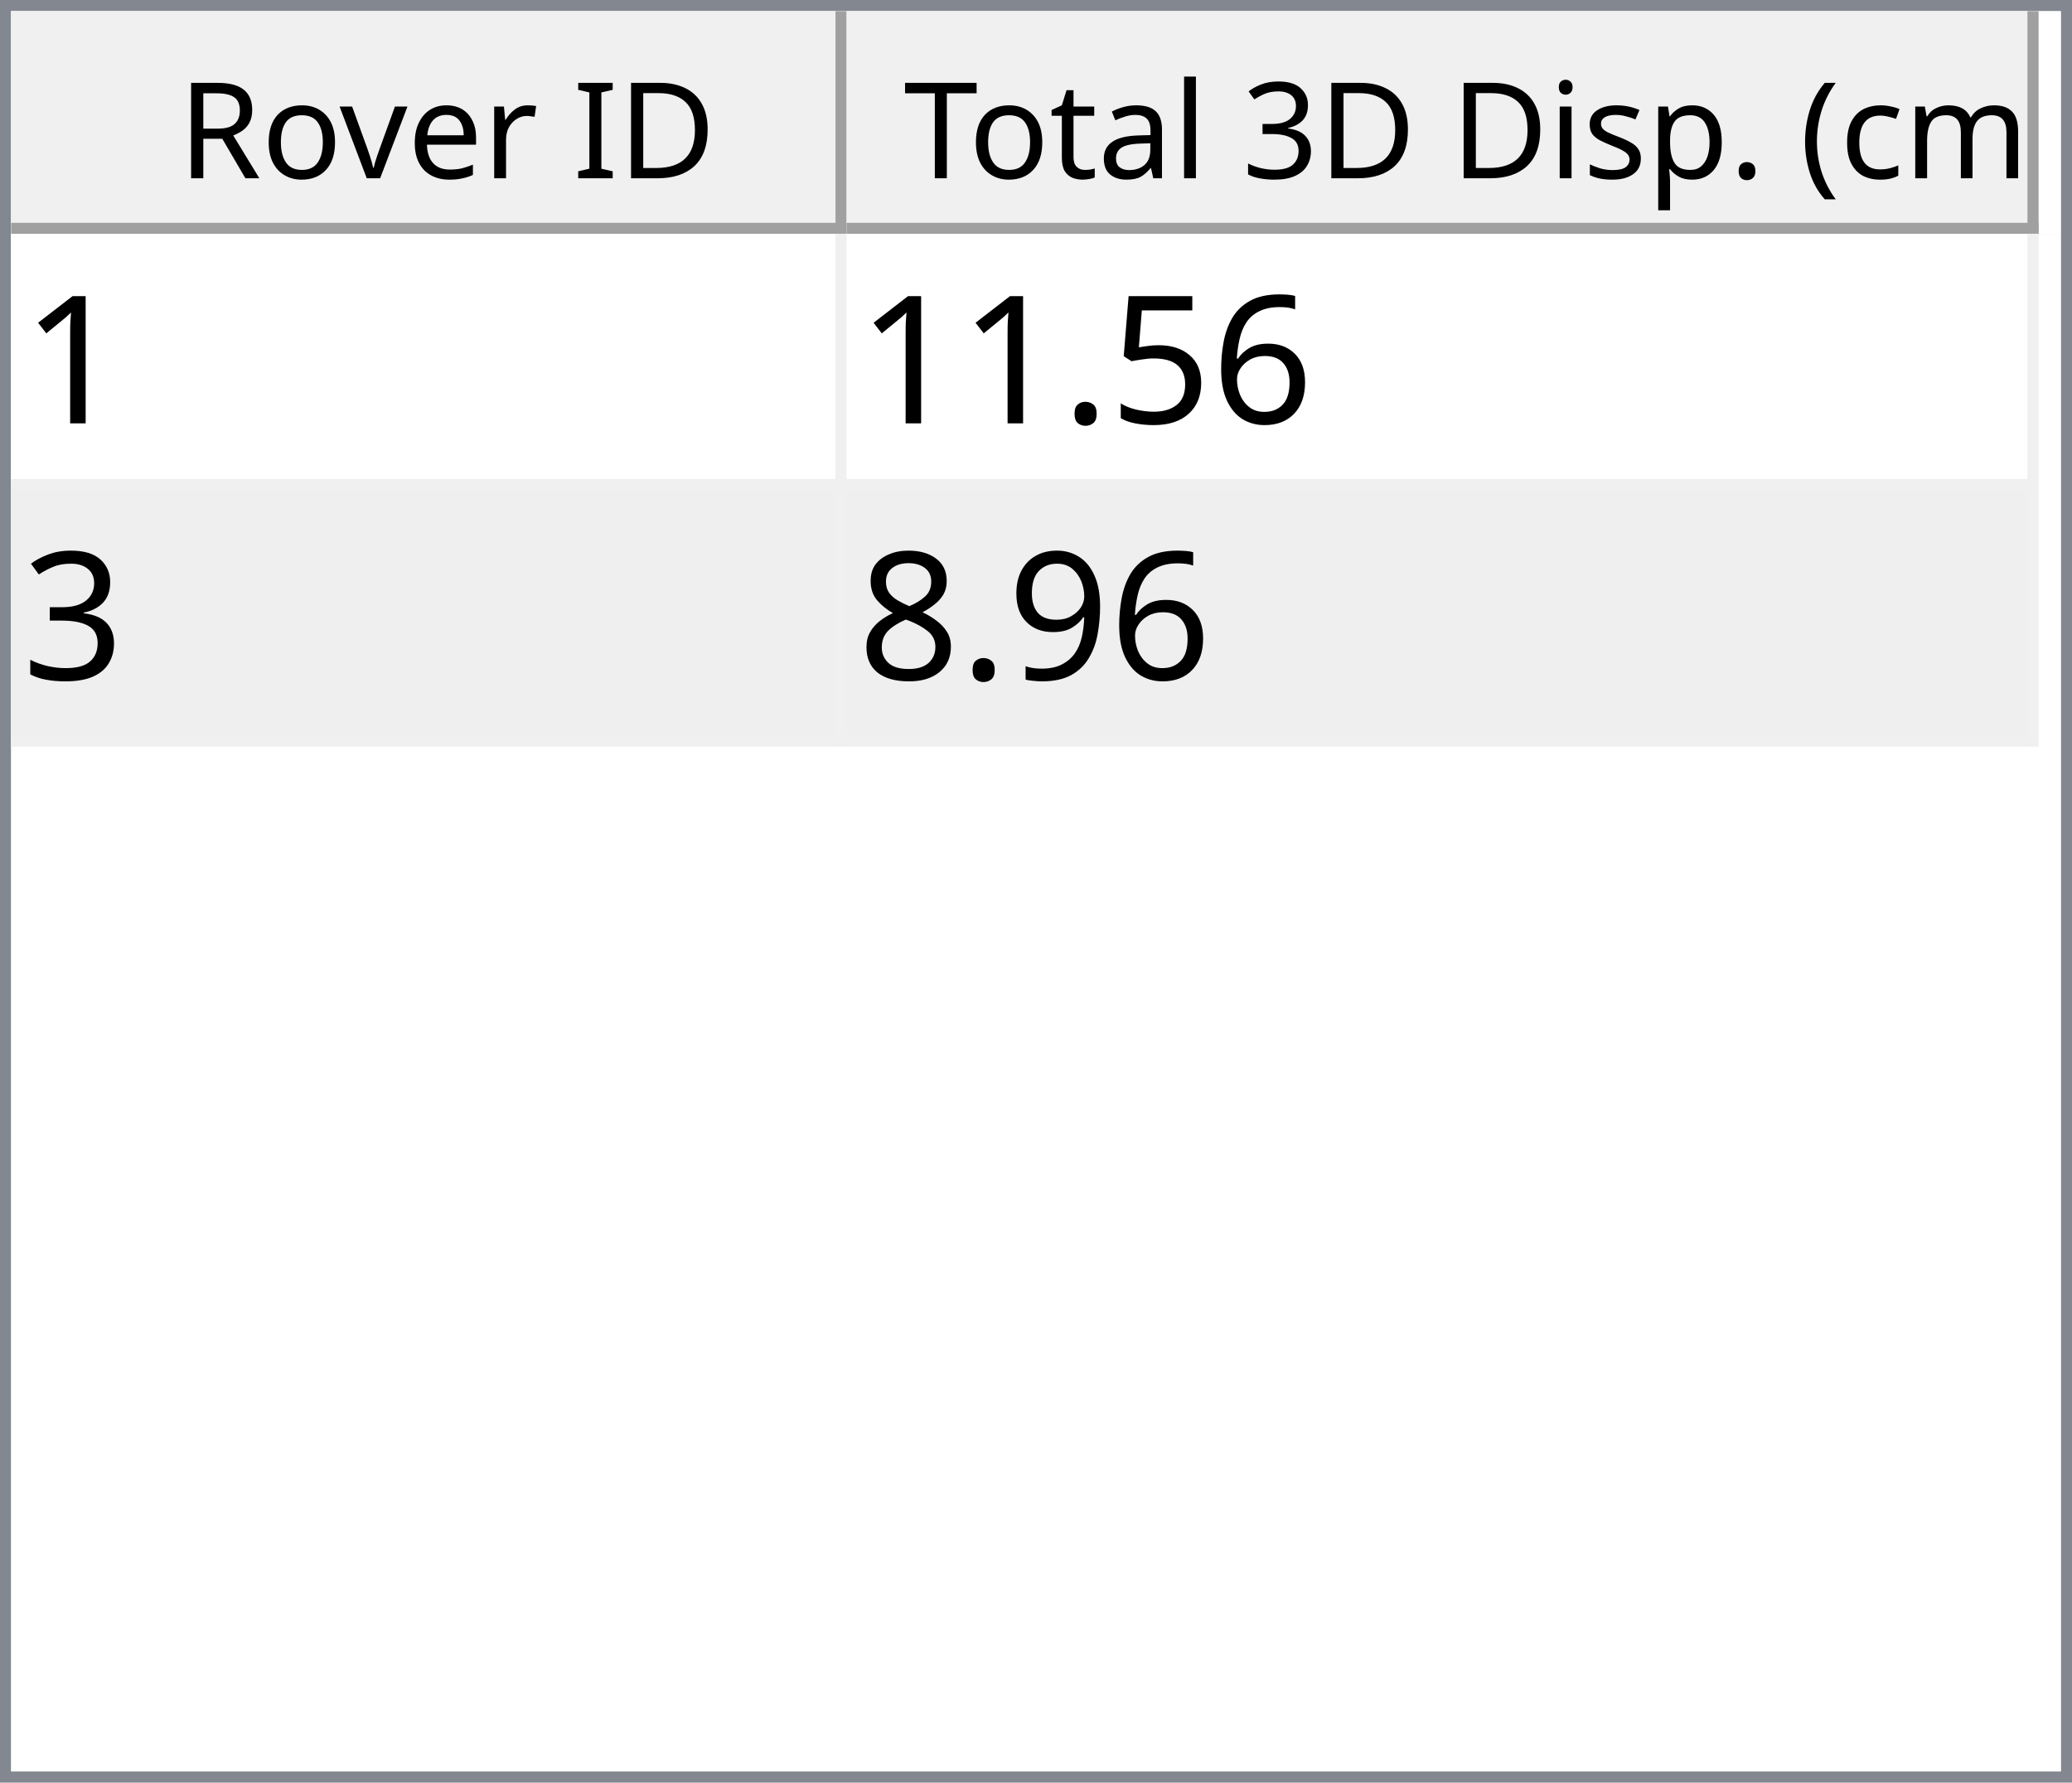
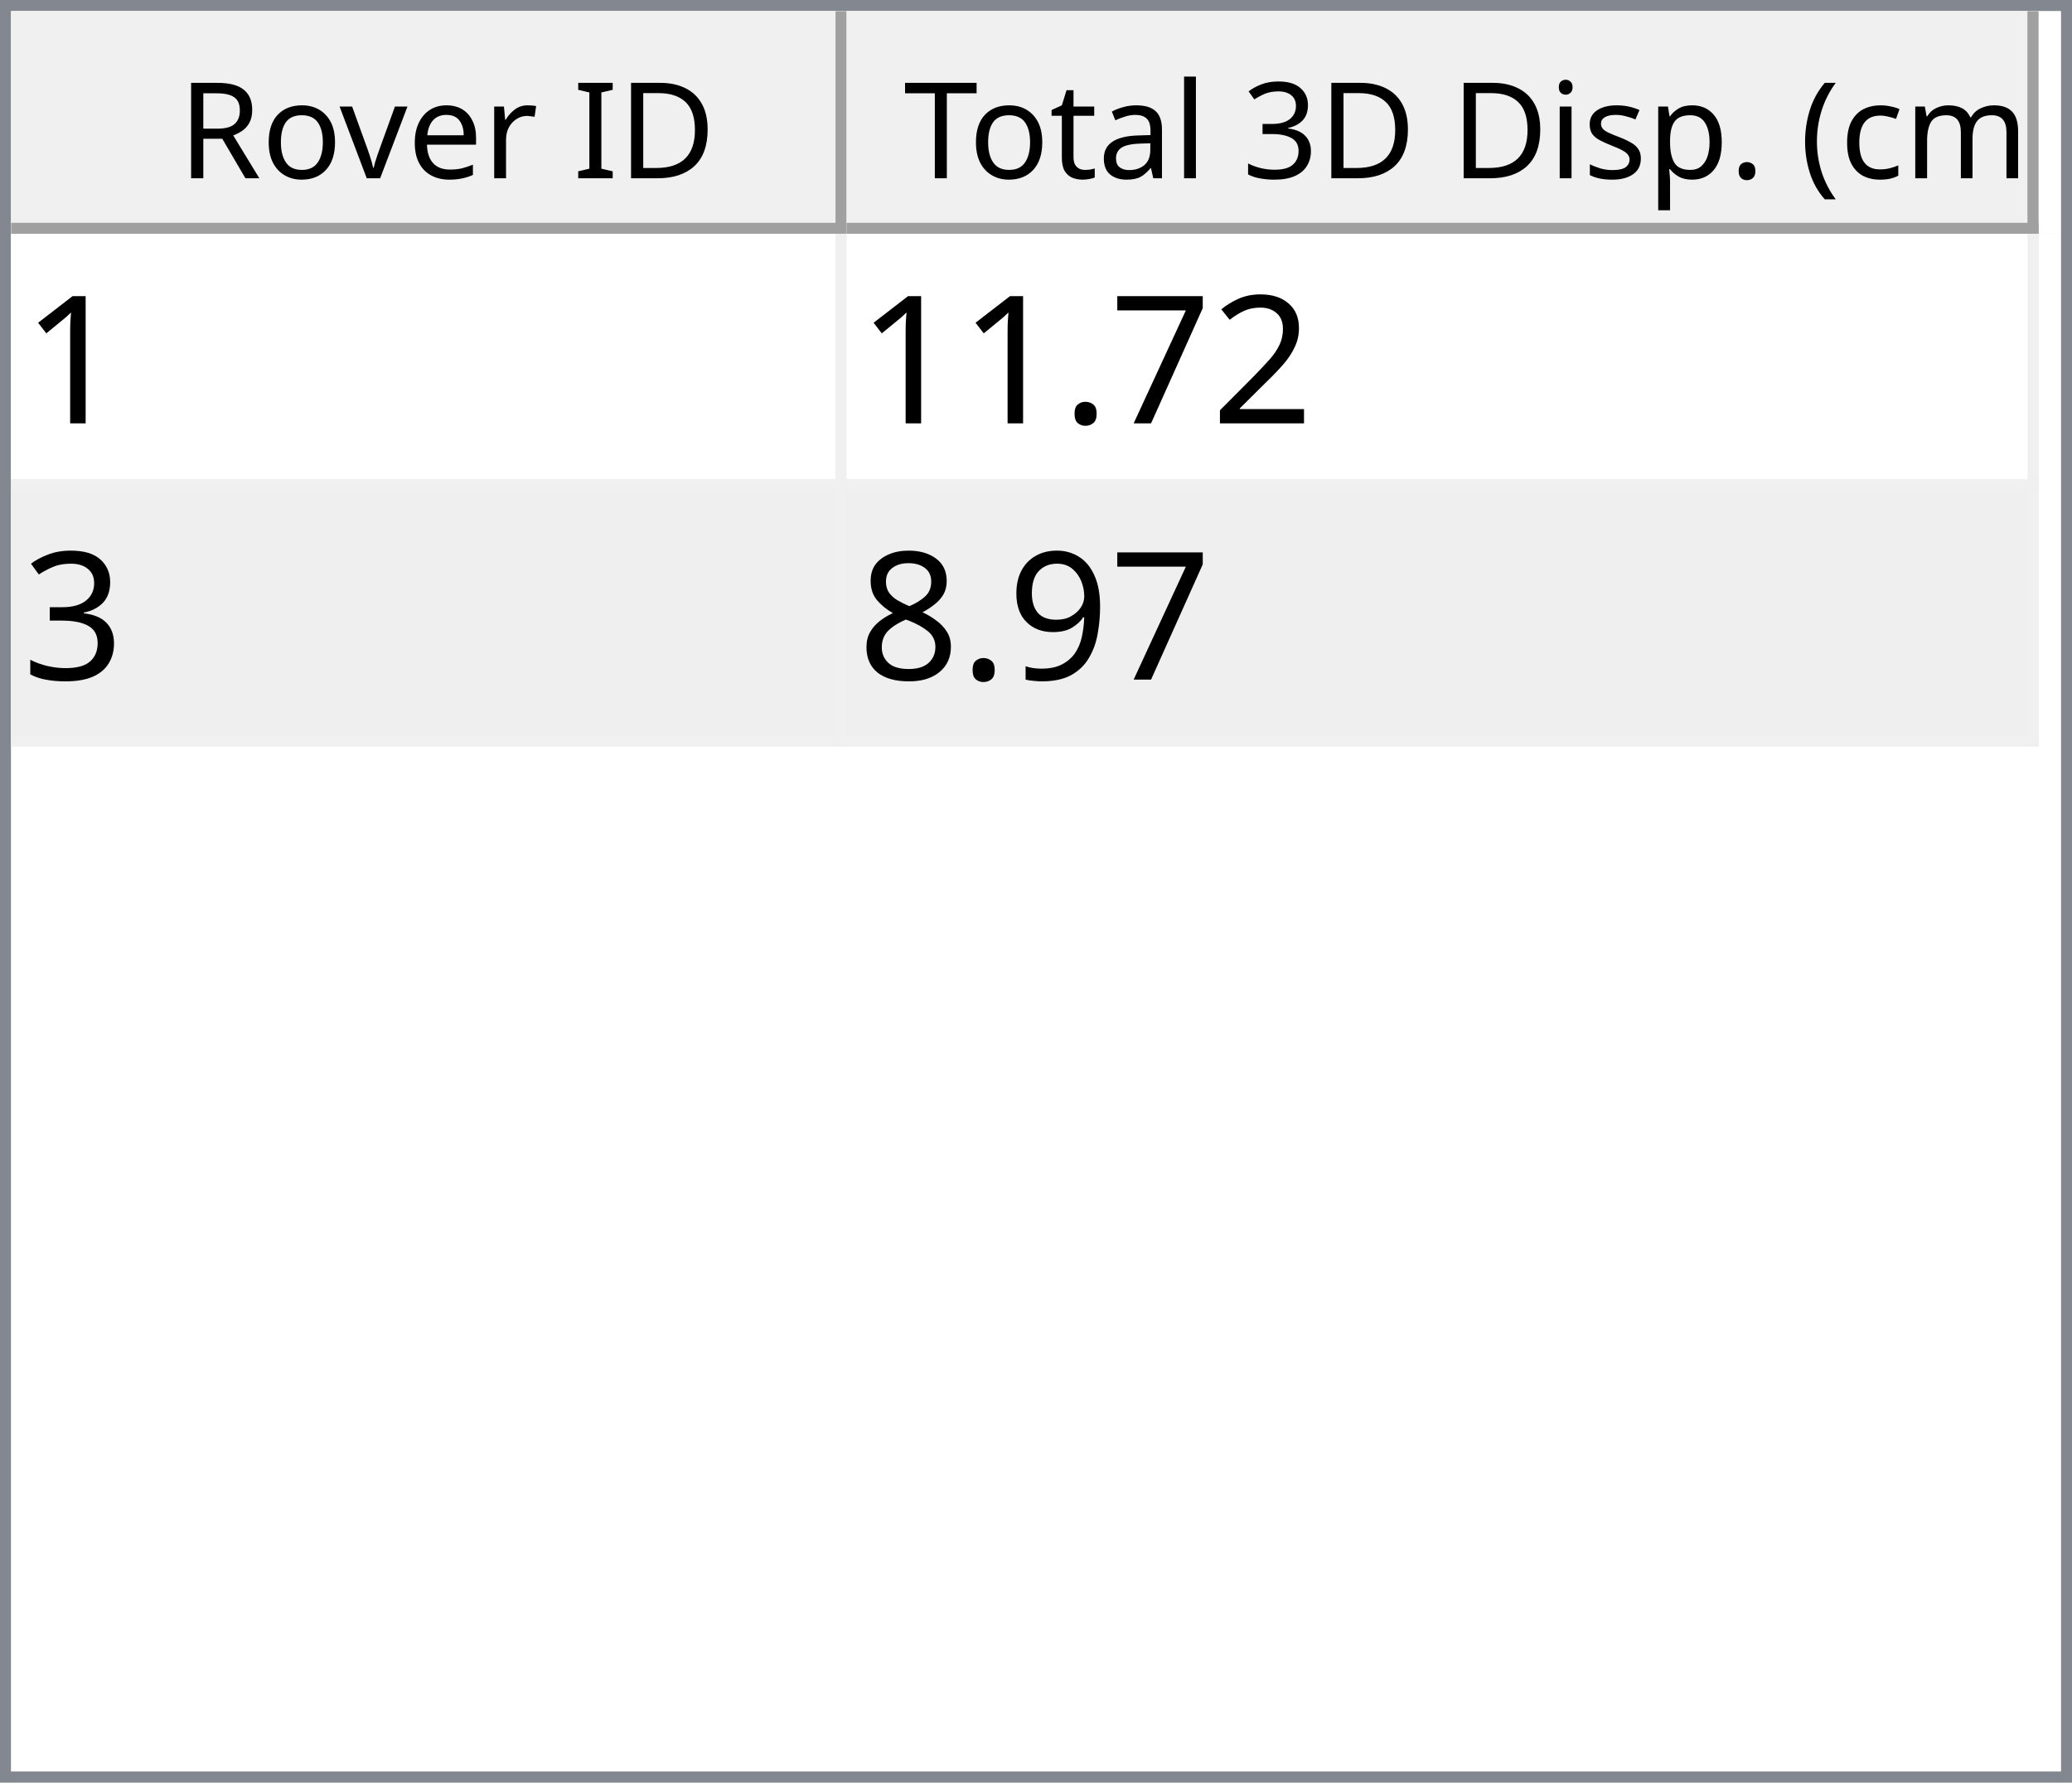
<svg xmlns="http://www.w3.org/2000/svg" style="fill-opacity:1; color-rendering:auto; color-interpolation:auto; text-rendering:auto; stroke:black; stroke-linecap:square; stroke-miterlimit:10; shape-rendering:auto; stroke-opacity:1; fill:black; stroke-dasharray:none; font-weight:normal; stroke-width:1; font-family:'Dialog'; font-style:normal; stroke-linejoin:miter; font-size:12px; stroke-dashoffset:0; image-rendering:auto;" width="186" height="160">
  <defs id="genericDefs" />
  <g>
    <defs id="defs1">
      <clipPath clipPathUnits="userSpaceOnUse" id="clipPath1">
        <path d="M0 0 L186 0 L186 160 L0 160 L0 0 Z" />
      </clipPath>
      <clipPath clipPathUnits="userSpaceOnUse" id="clipPath2">
        <path d="M0 0 L0 160 L186 160 L186 0 Z" />
      </clipPath>
      <clipPath clipPathUnits="userSpaceOnUse" id="clipPath3">
        <path d="M0 0 L0 20 L184 20 L184 0 Z" />
      </clipPath>
      <clipPath clipPathUnits="userSpaceOnUse" id="clipPath4">
        <path d="M0 0 L0 20 L75 20 L75 0 Z" />
      </clipPath>
      <clipPath clipPathUnits="userSpaceOnUse" id="clipPath5">
        <path d="M1 1 L1 19 L74 19 L74 1 Z" />
      </clipPath>
      <clipPath clipPathUnits="userSpaceOnUse" id="clipPath6">
        <path d="M0 0 L0 18 L73 18 L73 0 Z" />
      </clipPath>
      <clipPath clipPathUnits="userSpaceOnUse" id="clipPath7">
        <path d="M-0.5 -0.5 L-0.5 19.5 L74.5 19.5 L74.5 -0.5 Z" />
      </clipPath>
      <clipPath clipPathUnits="userSpaceOnUse" id="clipPath8">
        <path d="M0 0 L0 20 L107 20 L107 0 Z" />
      </clipPath>
      <clipPath clipPathUnits="userSpaceOnUse" id="clipPath9">
        <path d="M1 1 L1 19 L106 19 L106 1 Z" />
      </clipPath>
      <clipPath clipPathUnits="userSpaceOnUse" id="clipPath10">
        <path d="M0 0 L0 18 L105 18 L105 0 Z" />
      </clipPath>
      <clipPath clipPathUnits="userSpaceOnUse" id="clipPath11">
        <path d="M-0.5 -0.5 L-0.5 19.5 L106.5 19.5 L106.5 -0.5 Z" />
      </clipPath>
      <clipPath clipPathUnits="userSpaceOnUse" id="clipPath12">
        <path d="M0 0 L0 138 L184 138 L184 0 Z" />
      </clipPath>
      <clipPath clipPathUnits="userSpaceOnUse" id="clipPath13">
        <path d="M0 0 L0 46 L182 46 L182 0 Z" />
      </clipPath>
      <clipPath clipPathUnits="userSpaceOnUse" id="clipPath14">
        <path d="M-0.5 -0.5 L-0.5 45.5 L181.5 45.5 L181.5 -0.5 Z" />
      </clipPath>
      <clipPath clipPathUnits="userSpaceOnUse" id="clipPath15">
        <path d="M0 0 L0 22 L74 22 L74 0 Z" />
      </clipPath>
      <clipPath clipPathUnits="userSpaceOnUse" id="clipPath16">
        <path d="M0 0 L0 22 L106 22 L106 0 Z" />
      </clipPath>
      <font horiz-adv-x="64.551" id="font1">
        <font-face ascent="107.91" descent="25.098" units-per-em="100" style="font-style:normal; font-family:Segoe UI; font-weight:normal;" />
        <missing-glyph horiz-adv-x="64.551" d="M8.109 0 L8.109 68.266 L56.453 68.266 L56.453 0 L8.109 0 ZM15.328 7.234 L49.219 7.234 L49.219 61.031 L15.328 61.031 L15.328 7.234 Z" />
        <glyph unicode="D" horiz-adv-x="70.117" d="M9.188 0 L9.188 70.016 L28.516 70.016 Q65.531 70.016 65.531 35.891 Q65.531 19.672 55.25 9.836 Q44.969 0 27.734 0 L9.188 0 ZM17.391 62.594 L17.391 7.422 L27.828 7.422 Q41.609 7.422 49.273 14.797 Q56.938 22.172 56.938 35.688 Q56.938 62.594 28.328 62.594 L17.391 62.594 Z" />
        <glyph unicode="I" horiz-adv-x="26.611" d="M17.391 0 L9.188 0 L9.188 70.016 L17.391 70.016 L17.391 0 Z" />
        <glyph unicode=" " horiz-adv-x="27.393" d="" />
        <glyph unicode="r" horiz-adv-x="34.766" d="M34.188 41.891 Q32.078 43.5 28.125 43.5 Q23 43.5 19.555 38.672 Q16.109 33.844 16.109 25.484 L16.109 0 L8.109 0 L8.109 50 L16.109 50 L16.109 39.703 L16.312 39.703 Q18.016 44.969 21.531 47.922 Q25.047 50.875 29.391 50.875 Q32.516 50.875 34.188 50.203 L34.188 41.891 Z" />
        <glyph unicode="e" horiz-adv-x="52.295" d="M48.297 23 L12.984 23 Q13.188 14.656 17.484 10.109 Q21.781 5.562 29.297 5.562 Q37.75 5.562 44.828 11.141 L44.828 3.609 Q38.234 -1.172 27.391 -1.172 Q16.797 -1.172 10.742 5.641 Q4.688 12.453 4.688 24.812 Q4.688 36.469 11.305 43.82 Q17.922 51.172 27.734 51.172 Q37.547 51.172 42.922 44.828 Q48.297 38.484 48.297 27.203 L48.297 23 ZM40.094 29.781 Q40.047 36.719 36.75 40.578 Q33.453 44.438 27.594 44.438 Q21.922 44.438 17.969 40.383 Q14.016 36.328 13.094 29.781 L40.094 29.781 Z" />
        <glyph unicode="v" horiz-adv-x="47.9" d="M47.406 50 L27.484 0 L19.625 0 L0.688 50 L9.469 50 L22.172 13.672 Q23.578 9.672 23.922 6.688 L24.125 6.688 Q24.609 10.453 25.688 13.484 L38.969 50 L47.406 50 Z" />
        <glyph unicode="o" horiz-adv-x="58.594" d="M29 -1.172 Q17.922 -1.172 11.305 5.836 Q4.688 12.844 4.688 24.422 Q4.688 37.016 11.57 44.094 Q18.453 51.172 30.172 51.172 Q41.359 51.172 47.633 44.289 Q53.906 37.406 53.906 25.203 Q53.906 13.234 47.141 6.031 Q40.375 -1.172 29 -1.172 ZM29.594 44.438 Q21.875 44.438 17.383 39.188 Q12.891 33.938 12.891 24.703 Q12.891 15.828 17.43 10.695 Q21.969 5.562 29.594 5.562 Q37.359 5.562 41.531 10.594 Q45.703 15.625 45.703 24.906 Q45.703 34.281 41.531 39.359 Q37.359 44.438 29.594 44.438 Z" />
        <glyph unicode="R" horiz-adv-x="59.814" d="M59.375 0 L49.609 0 L37.891 19.625 Q36.281 22.359 34.766 24.289 Q33.25 26.219 31.664 27.438 Q30.078 28.656 28.25 29.219 Q26.422 29.781 24.125 29.781 L17.391 29.781 L17.391 0 L9.188 0 L9.188 70.016 L30.078 70.016 Q34.672 70.016 38.555 68.867 Q42.438 67.719 45.289 65.375 Q48.141 63.031 49.758 59.547 Q51.375 56.062 51.375 51.375 Q51.375 47.703 50.273 44.656 Q49.172 41.609 47.148 39.211 Q45.125 36.812 42.266 35.133 Q39.406 33.453 35.844 32.516 L35.844 32.328 Q37.594 31.547 38.891 30.547 Q40.188 29.547 41.359 28.18 Q42.531 26.812 43.68 25.078 Q44.828 23.344 46.234 21.047 L59.375 0 ZM17.391 62.594 L17.391 37.203 L28.516 37.203 Q31.594 37.203 34.203 38.133 Q36.812 39.062 38.719 40.797 Q40.625 42.531 41.703 45.047 Q42.781 47.562 42.781 50.688 Q42.781 56.297 39.141 59.445 Q35.5 62.594 28.609 62.594 L17.391 62.594 Z" />
        <glyph unicode=")" horiz-adv-x="30.176" d="M8.297 -15.922 L1.172 -15.922 Q16.406 2.344 16.406 26.812 Q16.406 51.469 1.078 70.016 L8.297 70.016 Q23.531 52.156 23.531 26.703 Q23.531 1.375 8.297 -15.922 Z" />
        <glyph unicode="m" horiz-adv-x="86.133" d="M79.109 0 L71.094 0 L71.094 28.719 Q71.094 37.016 68.531 40.727 Q65.969 44.438 59.906 44.438 Q54.781 44.438 51.195 39.75 Q47.609 35.062 47.609 28.516 L47.609 0 L39.594 0 L39.594 29.688 Q39.594 44.438 28.219 44.438 Q22.953 44.438 19.531 40.016 Q16.109 35.594 16.109 28.516 L16.109 0 L8.109 0 L8.109 50 L16.109 50 L16.109 42.094 L16.312 42.094 Q21.625 51.172 31.844 51.172 Q36.969 51.172 40.773 48.312 Q44.578 45.453 46 40.828 Q51.562 51.172 62.594 51.172 Q79.109 51.172 79.109 30.812 L79.109 0 Z" />
        <glyph unicode="c" horiz-adv-x="46.191" d="M42.188 2.297 Q36.422 -1.172 28.516 -1.172 Q17.828 -1.172 11.258 5.789 Q4.688 12.75 4.688 23.828 Q4.688 36.188 11.766 43.68 Q18.844 51.172 30.672 51.172 Q37.25 51.172 42.281 48.734 L42.281 40.531 Q36.719 44.438 30.375 44.438 Q22.703 44.438 17.797 38.945 Q12.891 33.453 12.891 24.516 Q12.891 15.719 17.508 10.641 Q22.125 5.562 29.891 5.562 Q36.422 5.562 42.188 9.906 L42.188 2.297 Z" />
        <glyph unicode="(" horiz-adv-x="30.176" d="M29.109 -15.922 L21.969 -15.922 Q6.844 1.375 6.844 26.703 Q6.844 52.156 21.969 70.016 L29.203 70.016 Q13.875 51.469 13.875 26.812 Q13.875 2.344 29.109 -15.922 Z" />
        <glyph unicode="." horiz-adv-x="21.68" d="M10.891 -1.078 Q8.641 -1.078 7.055 0.539 Q5.469 2.156 5.469 4.391 Q5.469 6.641 7.055 8.273 Q8.641 9.906 10.891 9.906 Q13.188 9.906 14.797 8.273 Q16.406 6.641 16.406 4.391 Q16.406 2.156 14.797 0.539 Q13.188 -1.078 10.891 -1.078 Z" />
        <glyph unicode="p" horiz-adv-x="58.789" d="M16.312 7.234 L16.109 7.234 L16.109 -23 L8.109 -23 L8.109 50 L16.109 50 L16.109 41.219 L16.312 41.219 Q22.219 51.172 33.594 51.172 Q43.266 51.172 48.688 44.461 Q54.109 37.75 54.109 26.469 Q54.109 13.922 48 6.375 Q41.891 -1.172 31.297 -1.172 Q21.578 -1.172 16.312 7.234 ZM16.109 27.391 L16.109 20.406 Q16.109 14.203 20.141 9.883 Q24.172 5.562 30.375 5.562 Q37.641 5.562 41.773 11.133 Q45.906 16.703 45.906 26.609 Q45.906 34.969 42.047 39.703 Q38.188 44.438 31.594 44.438 Q24.609 44.438 20.359 39.578 Q16.109 34.719 16.109 27.391 Z" />
        <glyph unicode="s" horiz-adv-x="42.432" d="M5.078 1.812 L5.078 10.406 Q11.625 5.562 19.484 5.562 Q30.031 5.562 30.031 12.594 Q30.031 14.594 29.125 15.992 Q28.219 17.391 26.68 18.461 Q25.141 19.531 23.07 20.383 Q21 21.234 18.609 22.172 Q15.281 23.484 12.766 24.828 Q10.25 26.172 8.57 27.859 Q6.891 29.547 6.031 31.695 Q5.172 33.844 5.172 36.719 Q5.172 40.234 6.789 42.945 Q8.406 45.656 11.086 47.484 Q13.766 49.312 17.211 50.242 Q20.656 51.172 24.312 51.172 Q30.812 51.172 35.938 48.922 L35.938 40.828 Q30.422 44.438 23.25 44.438 Q21 44.438 19.195 43.922 Q17.391 43.406 16.094 42.477 Q14.797 41.547 14.086 40.258 Q13.375 38.969 13.375 37.406 Q13.375 35.453 14.086 34.133 Q14.797 32.812 16.164 31.789 Q17.531 30.766 19.484 29.938 Q21.438 29.109 23.922 28.125 Q27.25 26.859 29.883 25.516 Q32.516 24.172 34.375 22.484 Q36.234 20.797 37.234 18.602 Q38.234 16.406 38.234 13.375 Q38.234 9.672 36.602 6.938 Q34.969 4.203 32.234 2.398 Q29.5 0.594 25.93 -0.289 Q22.359 -1.172 18.453 -1.172 Q10.75 -1.172 5.078 1.812 Z" />
        <glyph unicode="i" horiz-adv-x="24.219" d="M12.203 62.703 Q10.062 62.703 8.547 64.164 Q7.031 65.625 7.031 67.875 Q7.031 70.125 8.547 71.609 Q10.062 73.094 12.203 73.094 Q14.406 73.094 15.945 71.609 Q17.484 70.125 17.484 67.875 Q17.484 65.719 15.945 64.211 Q14.406 62.703 12.203 62.703 ZM16.109 0 L8.109 0 L8.109 50 L16.109 50 L16.109 0 Z" />
        <glyph unicode="3" horiz-adv-x="53.906" d="M46.531 19.828 Q46.531 15.094 44.75 11.211 Q42.969 7.328 39.719 4.57 Q36.469 1.812 31.93 0.297 Q27.391 -1.219 21.922 -1.219 Q11.922 -1.219 6 2.594 L6 11.188 Q13.094 5.609 22.219 5.609 Q25.875 5.609 28.828 6.539 Q31.781 7.469 33.906 9.227 Q36.031 10.984 37.18 13.477 Q38.328 15.969 38.328 19.094 Q38.328 32.812 18.797 32.812 L12.984 32.812 L12.984 39.594 L18.5 39.594 Q35.797 39.594 35.797 52.484 Q35.797 64.406 22.609 64.406 Q15.188 64.406 8.688 59.422 L8.688 67.188 Q15.375 71.188 24.609 71.188 Q29 71.188 32.57 69.969 Q36.141 68.75 38.68 66.555 Q41.219 64.359 42.609 61.281 Q44 58.203 44 54.5 Q44 40.672 30.031 36.719 L30.031 36.531 Q33.594 36.141 36.625 34.797 Q39.656 33.453 41.852 31.305 Q44.047 29.156 45.289 26.25 Q46.531 23.344 46.531 19.828 Z" />
        <glyph unicode="l" horiz-adv-x="24.219" d="M16.109 0 L8.109 0 L8.109 74.031 L16.109 74.031 L16.109 0 Z" />
        <glyph unicode="a" horiz-adv-x="50.879" d="M43.891 0 L35.891 0 L35.891 7.812 L35.688 7.812 Q30.469 -1.172 20.312 -1.172 Q12.844 -1.172 8.617 2.781 Q4.391 6.734 4.391 13.281 Q4.391 27.297 20.906 29.594 L35.891 31.688 Q35.891 44.438 25.594 44.438 Q16.547 44.438 9.281 38.281 L9.281 46.484 Q16.656 51.172 26.266 51.172 Q43.891 51.172 43.891 32.516 L43.891 0 ZM35.891 25.297 L23.828 23.641 Q18.266 22.859 15.43 20.875 Q12.594 18.891 12.594 13.875 Q12.594 10.203 15.211 7.883 Q17.828 5.562 22.172 5.562 Q28.125 5.562 32.008 9.742 Q35.891 13.922 35.891 20.312 L35.891 25.297 Z" />
        <glyph unicode="t" horiz-adv-x="33.887" d="M31.297 0.484 Q28.469 -1.078 23.828 -1.078 Q10.688 -1.078 10.688 13.578 L10.688 43.172 L2.094 43.172 L2.094 50 L10.688 50 L10.688 62.203 L18.703 64.797 L18.703 50 L31.297 50 L31.297 43.172 L18.703 43.172 L18.703 14.984 Q18.703 9.969 20.414 7.82 Q22.125 5.672 26.078 5.672 Q29.109 5.672 31.297 7.328 L31.297 0.484 Z" />
        <glyph unicode="T" horiz-adv-x="52.393" d="M50.594 62.594 L30.375 62.594 L30.375 0 L22.172 0 L22.172 62.594 L2 62.594 L2 70.016 L50.594 70.016 L50.594 62.594 Z" />
      </font>
      <font horiz-adv-x="75.0" id="font2">
        <font-face ascent="100.537" descent="21.973" units-per-em="100" style="font-style:normal; font-family:sans-serif; font-weight:normal;" />
        <missing-glyph horiz-adv-x="75.0" d="M12.5 0 L12.5 62.5 L62.5 62.5 L62.5 0 L12.5 0 ZM14.062 1.562 L60.938 1.562 L60.938 60.938 L14.062 60.938 L14.062 1.562 Z" />
        <glyph unicode="1" horiz-adv-x="55.615" d="M37.25 0 L28.469 0 L28.469 56 Q25.297 52.984 20.141 49.953 Q14.984 46.922 10.891 45.406 L10.891 53.906 Q18.266 57.375 23.781 62.305 Q29.297 67.234 31.594 71.875 L37.25 71.875 L37.25 0 Z" />
-         <glyph unicode="6" horiz-adv-x="55.615" d="M49.75 54.047 L41.016 53.375 Q39.844 58.547 37.703 60.891 Q34.125 64.656 28.906 64.656 Q24.703 64.656 21.531 62.312 Q17.391 59.281 14.992 53.469 Q12.594 47.656 12.5 36.922 Q15.672 41.75 20.266 44.094 Q24.859 46.438 29.891 46.438 Q38.672 46.438 44.852 39.969 Q51.031 33.5 51.031 23.25 Q51.031 16.5 48.125 10.719 Q45.219 4.938 40.141 1.859 Q35.062 -1.219 28.609 -1.219 Q17.625 -1.219 10.695 6.859 Q3.766 14.938 3.766 33.5 Q3.766 54.25 11.422 63.672 Q18.109 71.875 29.438 71.875 Q37.891 71.875 43.289 67.141 Q48.688 62.406 49.75 54.047 ZM13.875 23.188 Q13.875 18.656 15.797 14.508 Q17.719 10.359 21.188 8.18 Q24.656 6 28.469 6 Q34.031 6 38.039 10.492 Q42.047 14.984 42.047 22.703 Q42.047 30.125 38.086 34.398 Q34.125 38.672 28.125 38.672 Q22.172 38.672 18.023 34.398 Q13.875 30.125 13.875 23.188 Z" />
-         <glyph unicode="5" horiz-adv-x="55.615" d="M4.156 18.75 L13.375 19.531 Q14.406 12.797 18.141 9.398 Q21.875 6 27.156 6 Q33.5 6 37.891 10.789 Q42.281 15.578 42.281 23.484 Q42.281 31 38.062 35.352 Q33.844 39.703 27 39.703 Q22.75 39.703 19.336 37.773 Q15.922 35.844 13.969 32.766 L5.719 33.844 L12.641 70.609 L48.25 70.609 L48.25 62.203 L19.672 62.203 L15.828 42.969 Q22.266 47.469 29.344 47.469 Q38.719 47.469 45.164 40.969 Q51.609 34.469 51.609 24.266 Q51.609 14.547 45.953 7.469 Q39.062 -1.219 27.156 -1.219 Q17.391 -1.219 11.211 4.25 Q5.031 9.719 4.156 18.75 Z" />
+         <glyph unicode="2" horiz-adv-x="55.615" d="M50.344 8.453 L50.344 0 L3.031 0 Q2.938 3.172 4.047 6.109 Q5.859 10.938 9.836 15.625 Q13.812 20.312 21.344 26.469 Q33.016 36.031 37.117 41.625 Q41.219 47.219 41.219 52.203 Q41.219 57.422 37.477 61.008 Q33.734 64.594 27.734 64.594 Q21.391 64.594 17.578 60.789 Q13.766 56.984 13.719 50.25 L4.688 51.172 Q5.609 61.281 11.664 66.578 Q17.719 71.875 27.938 71.875 Q38.234 71.875 44.242 66.164 Q50.25 60.453 50.25 52 Q50.25 47.703 48.492 43.555 Q46.734 39.406 42.656 34.812 Q38.578 30.219 29.109 22.219 Q21.188 15.578 18.945 13.211 Q16.703 10.844 15.234 8.453 L50.344 8.453 Z" />
+         <glyph unicode="7" horiz-adv-x="55.615" d="M4.734 62.203 L4.734 70.656 L51.078 70.656 L51.078 63.812 Q44.234 56.547 37.523 44.484 Q30.812 32.422 27.156 19.672 Q24.516 10.688 23.781 0 L14.75 0 Q14.891 8.453 18.062 20.414 Q21.234 32.375 27.172 43.484 Q33.109 54.594 39.797 62.203 L4.734 62.203 Z" />
        <glyph unicode="." horiz-adv-x="27.783" d="M9.078 0 L9.078 10.016 L19.094 10.016 L19.094 0 L9.078 0 Z" />
        <glyph unicode="3" horiz-adv-x="55.615" d="M4.203 18.891 L12.984 20.062 Q14.5 12.594 18.141 9.297 Q21.781 6 27 6 Q33.203 6 37.477 10.297 Q41.75 14.594 41.75 20.953 Q41.75 27 37.797 30.93 Q33.844 34.859 27.734 34.859 Q25.25 34.859 21.531 33.891 L22.516 41.609 Q23.391 41.5 23.922 41.5 Q29.547 41.5 34.039 44.43 Q38.531 47.359 38.531 53.469 Q38.531 58.297 35.258 61.477 Q31.984 64.656 26.812 64.656 Q21.688 64.656 18.266 61.43 Q14.844 58.203 13.875 51.766 L5.078 53.328 Q6.688 62.156 12.398 67.016 Q18.109 71.875 26.609 71.875 Q32.469 71.875 37.398 69.359 Q42.328 66.844 44.945 62.5 Q47.562 58.156 47.562 53.266 Q47.562 48.641 45.07 44.828 Q42.578 41.016 37.703 38.766 Q44.047 37.312 47.562 32.695 Q51.078 28.078 51.078 21.141 Q51.078 11.766 44.242 5.25 Q37.406 -1.266 26.953 -1.266 Q17.531 -1.266 11.305 4.352 Q5.078 9.969 4.203 18.891 Z" />
        <glyph unicode="9" horiz-adv-x="55.615" d="M5.469 16.547 L13.922 17.328 Q14.984 11.375 18.016 8.688 Q21.047 6 25.781 6 Q29.828 6 32.883 7.859 Q35.938 9.719 37.891 12.82 Q39.844 15.922 41.164 21.195 Q42.484 26.469 42.484 31.938 Q42.484 32.516 42.438 33.688 Q39.797 29.5 35.234 26.883 Q30.672 24.266 25.344 24.266 Q16.453 24.266 10.305 30.711 Q4.156 37.156 4.156 47.703 Q4.156 58.594 10.578 65.234 Q17 71.875 26.656 71.875 Q33.641 71.875 39.43 68.117 Q45.219 64.359 48.219 57.398 Q51.219 50.438 51.219 37.25 Q51.219 23.531 48.242 15.406 Q45.266 7.281 39.383 3.031 Q33.5 -1.219 25.594 -1.219 Q17.188 -1.219 11.867 3.445 Q6.547 8.109 5.469 16.547 ZM41.453 48.141 Q41.453 55.719 37.43 60.156 Q33.406 64.594 27.734 64.594 Q21.875 64.594 17.531 59.812 Q13.188 55.031 13.188 47.406 Q13.188 40.578 17.312 36.305 Q21.438 32.031 27.484 32.031 Q33.594 32.031 37.523 36.305 Q41.453 40.578 41.453 48.141 Z" />
        <glyph unicode="8" horiz-adv-x="55.615" d="M17.672 38.812 Q12.203 40.828 9.57 44.539 Q6.938 48.25 6.938 53.422 Q6.938 61.234 12.555 66.555 Q18.172 71.875 27.484 71.875 Q36.859 71.875 42.578 66.43 Q48.297 60.984 48.297 53.172 Q48.297 48.188 45.68 44.508 Q43.062 40.828 37.75 38.812 Q44.344 36.672 47.781 31.883 Q51.219 27.094 51.219 20.453 Q51.219 11.281 44.727 5.031 Q38.234 -1.219 27.641 -1.219 Q17.047 -1.219 10.547 5.055 Q4.047 11.328 4.047 20.703 Q4.047 27.688 7.594 32.398 Q11.141 37.109 17.672 38.812 ZM15.922 53.719 Q15.922 48.641 19.195 45.414 Q22.469 42.188 27.688 42.188 Q32.766 42.188 36.016 45.383 Q39.266 48.578 39.266 53.219 Q39.266 58.062 35.914 61.359 Q32.562 64.656 27.594 64.656 Q22.562 64.656 19.242 61.43 Q15.922 58.203 15.922 53.719 ZM13.094 20.656 Q13.094 16.891 14.875 13.375 Q16.656 9.859 20.172 7.93 Q23.688 6 27.734 6 Q34.031 6 38.133 10.055 Q42.234 14.109 42.234 20.359 Q42.234 26.703 38.016 30.859 Q33.797 35.016 27.438 35.016 Q21.234 35.016 17.164 30.914 Q13.094 26.812 13.094 20.656 Z" />
      </font>
    </defs>
    <g style="fill:white; stroke:white;">
      <rect x="0" y="0" width="186" style="clip-path:url(#clipPath1); stroke:none;" height="160" />
    </g>
    <g style="fill:white; text-rendering:optimizeSpeed; color-rendering:optimizeSpeed; image-rendering:optimizeSpeed; shape-rendering:crispEdges; stroke:white; color-interpolation:sRGB;">
      <rect x="0" width="186" height="160" y="0" style="stroke:none;" />
      <path style="stroke:none;" d="M0 160 L186 160 L186 0 L0 0 Z" />
    </g>
    <g style="fill:rgb(240,240,240); font-family:'Segoe UI'; stroke:rgb(240,240,240);">
      <rect x="0" y="0" width="186" style="clip-path:url(#clipPath2); stroke:none;" height="160" />
    </g>
    <g style="fill:rgb(130,135,144); font-family:'Segoe UI'; stroke:rgb(130,135,144);">
      <path d="M0 0 L186 0 L186 160 L0 160 L0 0 ZM1 1 L185 1 L185 159 L1 159 L1 1 Z" style="fill-rule:evenodd; clip-path:url(#clipPath2); stroke:none;" />
    </g>
    <g style="fill:white; font-family:'Segoe UI'; stroke:white;" transform="translate(1,1)">
      <rect x="0" y="0" width="184" style="clip-path:url(#clipPath3); stroke:none;" height="20" />
    </g>
    <g style="fill:rgb(240,240,240); font-family:'Segoe UI'; stroke:rgb(240,240,240);" transform="translate(1,1)">
      <rect x="0" y="0" width="75" style="clip-path:url(#clipPath4); stroke:none;" height="20" />
    </g>
    <g style="font-family:'Segoe UI';" transform="translate(2,2)">
      <text x="14" xml:space="preserve" y="14" style="clip-path:url(#clipPath6); stroke:none;">Rover ID</text>
    </g>
    <g style="fill:rgb(160,160,160); font-family:'Segoe UI'; stroke:rgb(160,160,160); stroke-linejoin:bevel;" transform="translate(1.5,1.5)">
      <line x1="74" x2="74" y1="0" style="fill:none; clip-path:url(#clipPath7);" y2="19" />
    </g>
    <g style="fill:rgb(160,160,160); font-family:'Segoe UI'; stroke:rgb(160,160,160); stroke-linejoin:bevel;" transform="matrix(1,0,0,1,1,1) translate(0.5,0.5)">
      <line x1="0" x2="74" y1="19" style="fill:none; clip-path:url(#clipPath7);" y2="19" />
    </g>
    <g style="fill:rgb(240,240,240); font-family:'Segoe UI'; stroke:rgb(240,240,240);" transform="translate(76,1)">
      <rect x="0" y="0" width="107" style="clip-path:url(#clipPath8); stroke:none;" height="20" />
    </g>
    <g style="font-family:'Segoe UI';" transform="translate(77,2)">
      <text x="1" xml:space="preserve" y="14" style="clip-path:url(#clipPath10); stroke:none;"> Total 3D Disp. (cm)</text>
    </g>
    <g style="fill:rgb(160,160,160); font-family:'Segoe UI'; stroke:rgb(160,160,160); stroke-linejoin:bevel;" transform="translate(76.5,1.5)">
      <line x1="106" x2="106" y1="0" style="fill:none; clip-path:url(#clipPath11);" y2="19" />
    </g>
    <g style="fill:rgb(160,160,160); font-family:'Segoe UI'; stroke:rgb(160,160,160); stroke-linejoin:bevel;" transform="matrix(1,0,0,1,76,1) translate(0.5,0.5)">
      <line x1="0" x2="106" y1="19" style="fill:none; clip-path:url(#clipPath11);" y2="19" />
    </g>
    <g style="fill:white; font-family:'Segoe UI'; stroke:white;" transform="translate(1,21)">
      <rect x="0" y="0" width="184" style="clip-path:url(#clipPath12); stroke:none;" height="138" />
    </g>
    <g style="fill:rgb(240,240,240); font-size:16px; font-family:sans-serif; stroke:rgb(240,240,240);" transform="translate(1,21)">
      <rect x="0" y="0" width="182" style="clip-path:url(#clipPath13); stroke:none;" height="46" />
      <line transform="translate(0.5,0.5)" x1="0" x2="181" y1="22" style="clip-path:url(#clipPath14); fill:none; stroke-linejoin:bevel;" y2="22" />
    </g>
    <g transform="matrix(1,0,0,1,1,21) translate(0.5,0.5)" style="fill:rgb(240,240,240); font-size:16px; font-family:sans-serif; stroke:rgb(240,240,240); stroke-linejoin:bevel;">
      <line x1="0" x2="181" y1="45" style="fill:none; clip-path:url(#clipPath14);" y2="45" />
    </g>
    <g transform="matrix(1,0,0,1,1,21) translate(0.5,0.5)" style="fill:rgb(240,240,240); font-size:16px; font-family:sans-serif; stroke:rgb(240,240,240); stroke-linejoin:bevel;">
      <line x1="74" x2="74" y1="0" style="fill:none; clip-path:url(#clipPath14);" y2="45" />
    </g>
    <g transform="matrix(1,0,0,1,1,21) translate(0.5,0.5)" style="fill:rgb(240,240,240); font-size:16px; font-family:sans-serif; stroke:rgb(240,240,240); stroke-linejoin:bevel;">
      <line x1="181" x2="181" y1="0" style="fill:none; clip-path:url(#clipPath14);" y2="45" />
    </g>
    <g style="fill:white; font-size:16px; font-family:sans-serif; stroke:white;" transform="matrix(1,0,0,1,1,21)">
      <rect x="0" y="0" width="74" style="clip-path:url(#clipPath15); stroke:none;" height="22" />
      <text x="1" y="17" style="fill:black; clip-path:url(#clipPath15); stroke:none;" xml:space="preserve">1</text>
    </g>
    <g style="fill:white; font-size:16px; font-family:sans-serif; stroke:white;" transform="matrix(1,0,0,1,1,21) translate(75,0)">
      <rect x="0" y="0" width="106" style="clip-path:url(#clipPath16); stroke:none;" height="22" />
-       <text x="1" y="17" style="fill:black; clip-path:url(#clipPath16); stroke:none;" xml:space="preserve">11.56</text>
+       <text x="1" y="17" style="fill:black; clip-path:url(#clipPath16); stroke:none;" xml:space="preserve">11.72</text>
    </g>
    <g style="fill:rgb(239,239,239); font-size:16px; font-family:sans-serif; stroke:rgb(239,239,239);" transform="matrix(1,0,0,1,1,21) translate(0,23)">
      <rect x="0" y="0" width="74" style="clip-path:url(#clipPath15); stroke:none;" height="22" />
      <text x="1" y="17" style="fill:black; clip-path:url(#clipPath15); stroke:none;" xml:space="preserve">3</text>
    </g>
    <g style="fill:rgb(239,239,239); font-size:16px; font-family:sans-serif; stroke:rgb(239,239,239);" transform="matrix(1,0,0,1,1,21) translate(75,23)">
      <rect x="0" y="0" width="106" style="clip-path:url(#clipPath16); stroke:none;" height="22" />
-       <text x="1" y="17" style="fill:black; clip-path:url(#clipPath16); stroke:none;" xml:space="preserve">8.96</text>
+       <text x="1" y="17" style="fill:black; clip-path:url(#clipPath16); stroke:none;" xml:space="preserve">8.97</text>
    </g>
  </g>
</svg>
